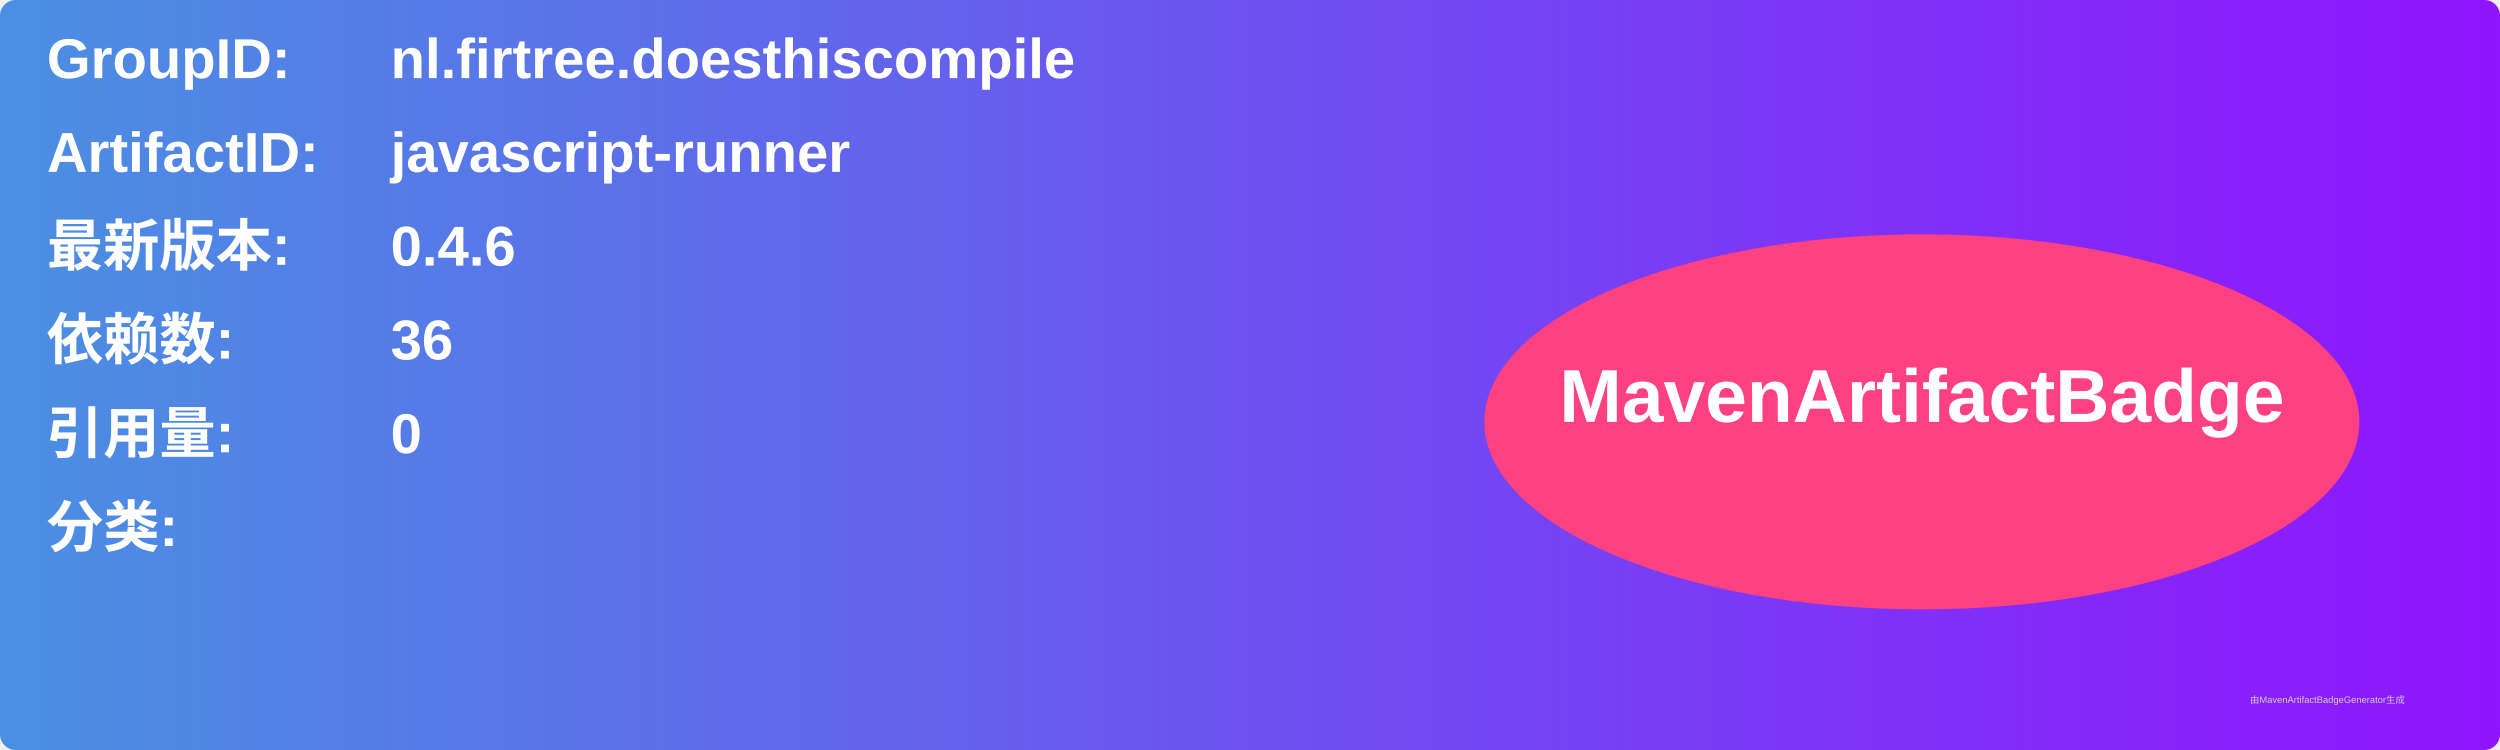
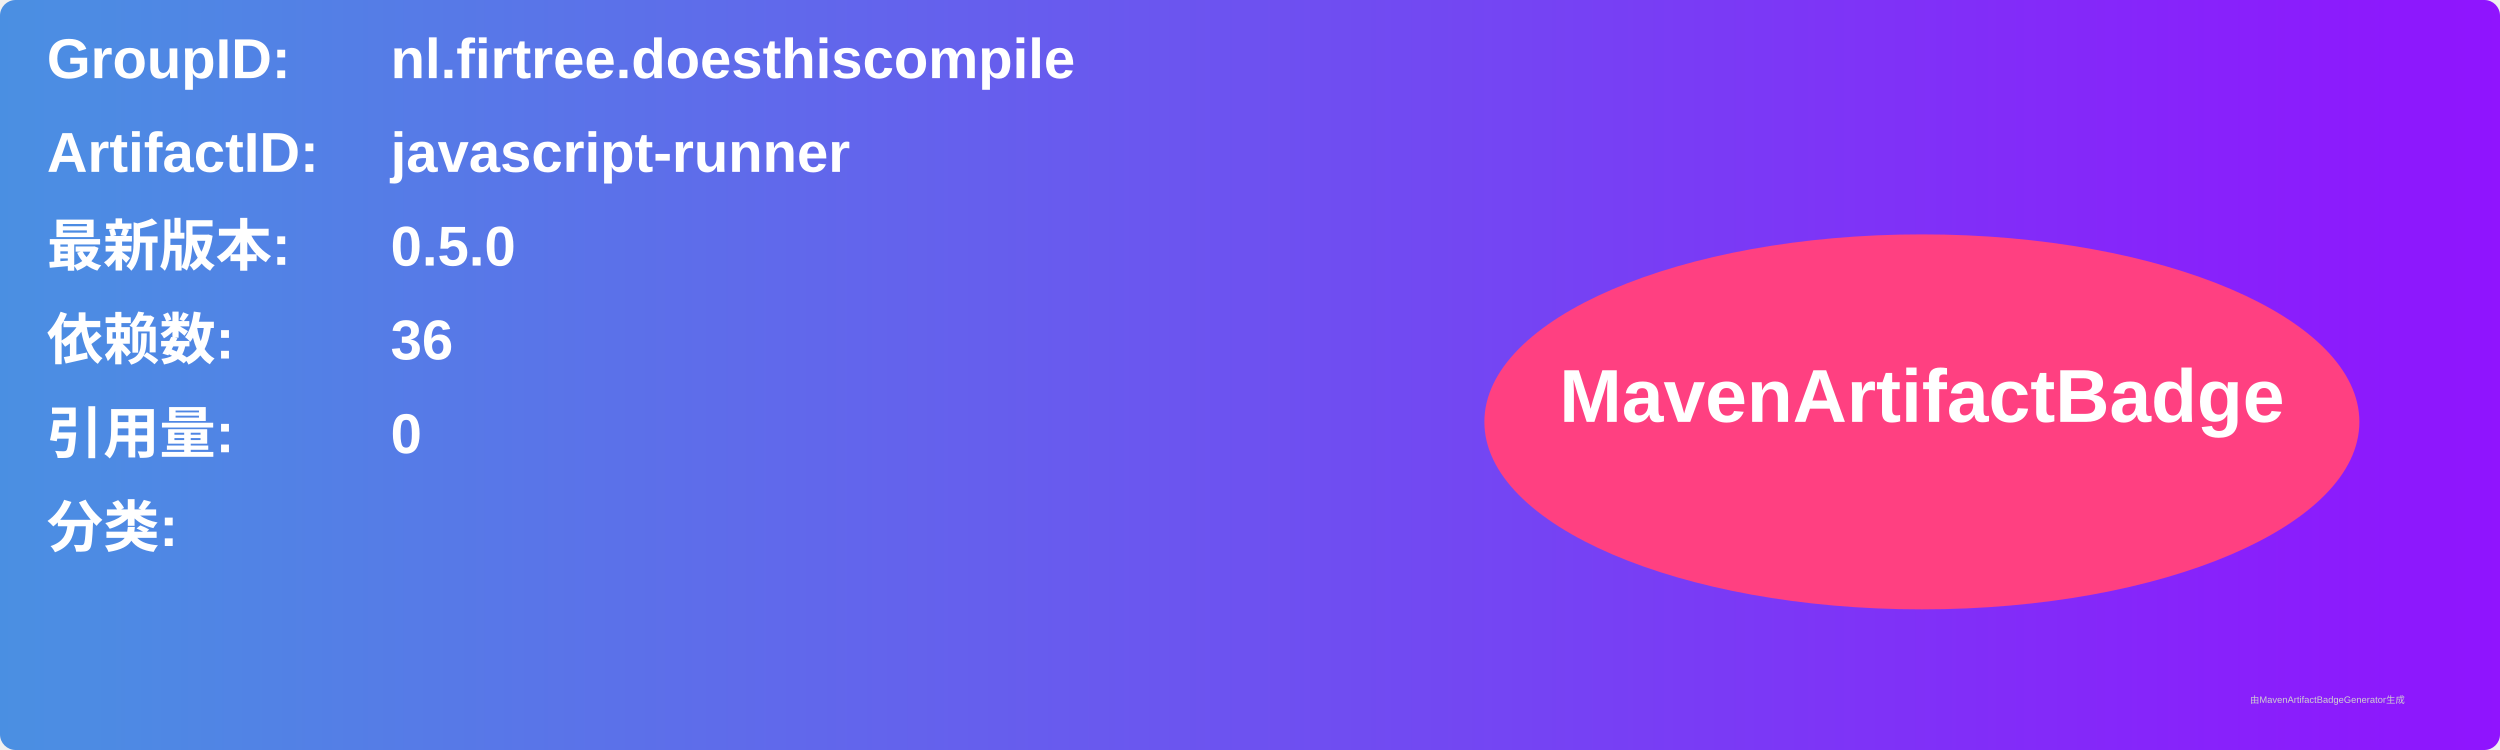
<svg xmlns="http://www.w3.org/2000/svg" width="800" height="240" viewBox="0 0 800 240">
  <linearGradient id="grad" x1="0%" y1="0%" x2="100%" y2="0%">
    <stop offset="0%" stop-color="#4a90e2" />
    <stop offset="100%" stop-color="#9013fe" />
  </linearGradient>
  <rect width="100%" height="100%" rx="5" ry="5" fill="url(#grad)" />
  <g transform="translate(15, 15)">
    <text x="0" y="10" font-family="Arial" font-size="18" fill="white" font-weight="bold" width="260">GroupID:</text>
    <text x="110" y="10" font-family="Arial" font-size="18" fill="white" font-weight="bold" width="460">nl.firtree.doesthiscompile</text>
    <text x="0" y="40" font-family="Arial" font-size="18" fill="white" font-weight="bold" width="260">ArtifactID:</text>
    <text x="110" y="40" font-family="Arial" font-size="18" fill="white" font-weight="bold" width="460">javascript-runner</text>
    <text x="0" y="70" font-family="Arial" font-size="18" fill="white" font-weight="bold">最新版本:</text>
    <text x="110" y="70" font-family="Arial" font-size="18" fill="white" font-weight="bold">
-       <tspan font-weight="bold">0.4.6</tspan>
+       <tspan font-weight="bold">0.5.0</tspan>
    </text>
    <text x="0" y="100" font-family="Arial" font-size="18" fill="white" font-weight="bold">依赖数: </text>
    <text x="110" y="100" font-family="Arial" font-size="18" fill="white">
      <tspan font-weight="bold">36</tspan>
    </text>
    <text x="0" y="130" font-family="Arial" font-size="18" fill="white" font-weight="bold">引用量: </text>
    <text x="110" y="130" font-family="Arial" font-size="18" fill="white">
      <tspan font-weight="bold">0</tspan>
    </text>
    <text x="0" y="160" font-family="Arial" font-size="18" fill="white" font-weight="bold">分类:</text>
    <text x="10" y="190" font-family="Arial" font-size="10" fill="white">
      <tspan font-weight="bold" />
    </text>
    <ellipse cx="600" cy="120" rx="140" ry="60" fill="#ff4081" />
    <text x="600" y="120" text-anchor="middle" font-family="Arial" font-size="24" fill="white" font-weight="bold">MavenArtifactBadge</text>
  </g>
  <text x="720" y="225" font-family="Arial" font-size="3" fill="#d0d0d0">由MavenArtifactBadgeGenerator生成</text>
</svg>
